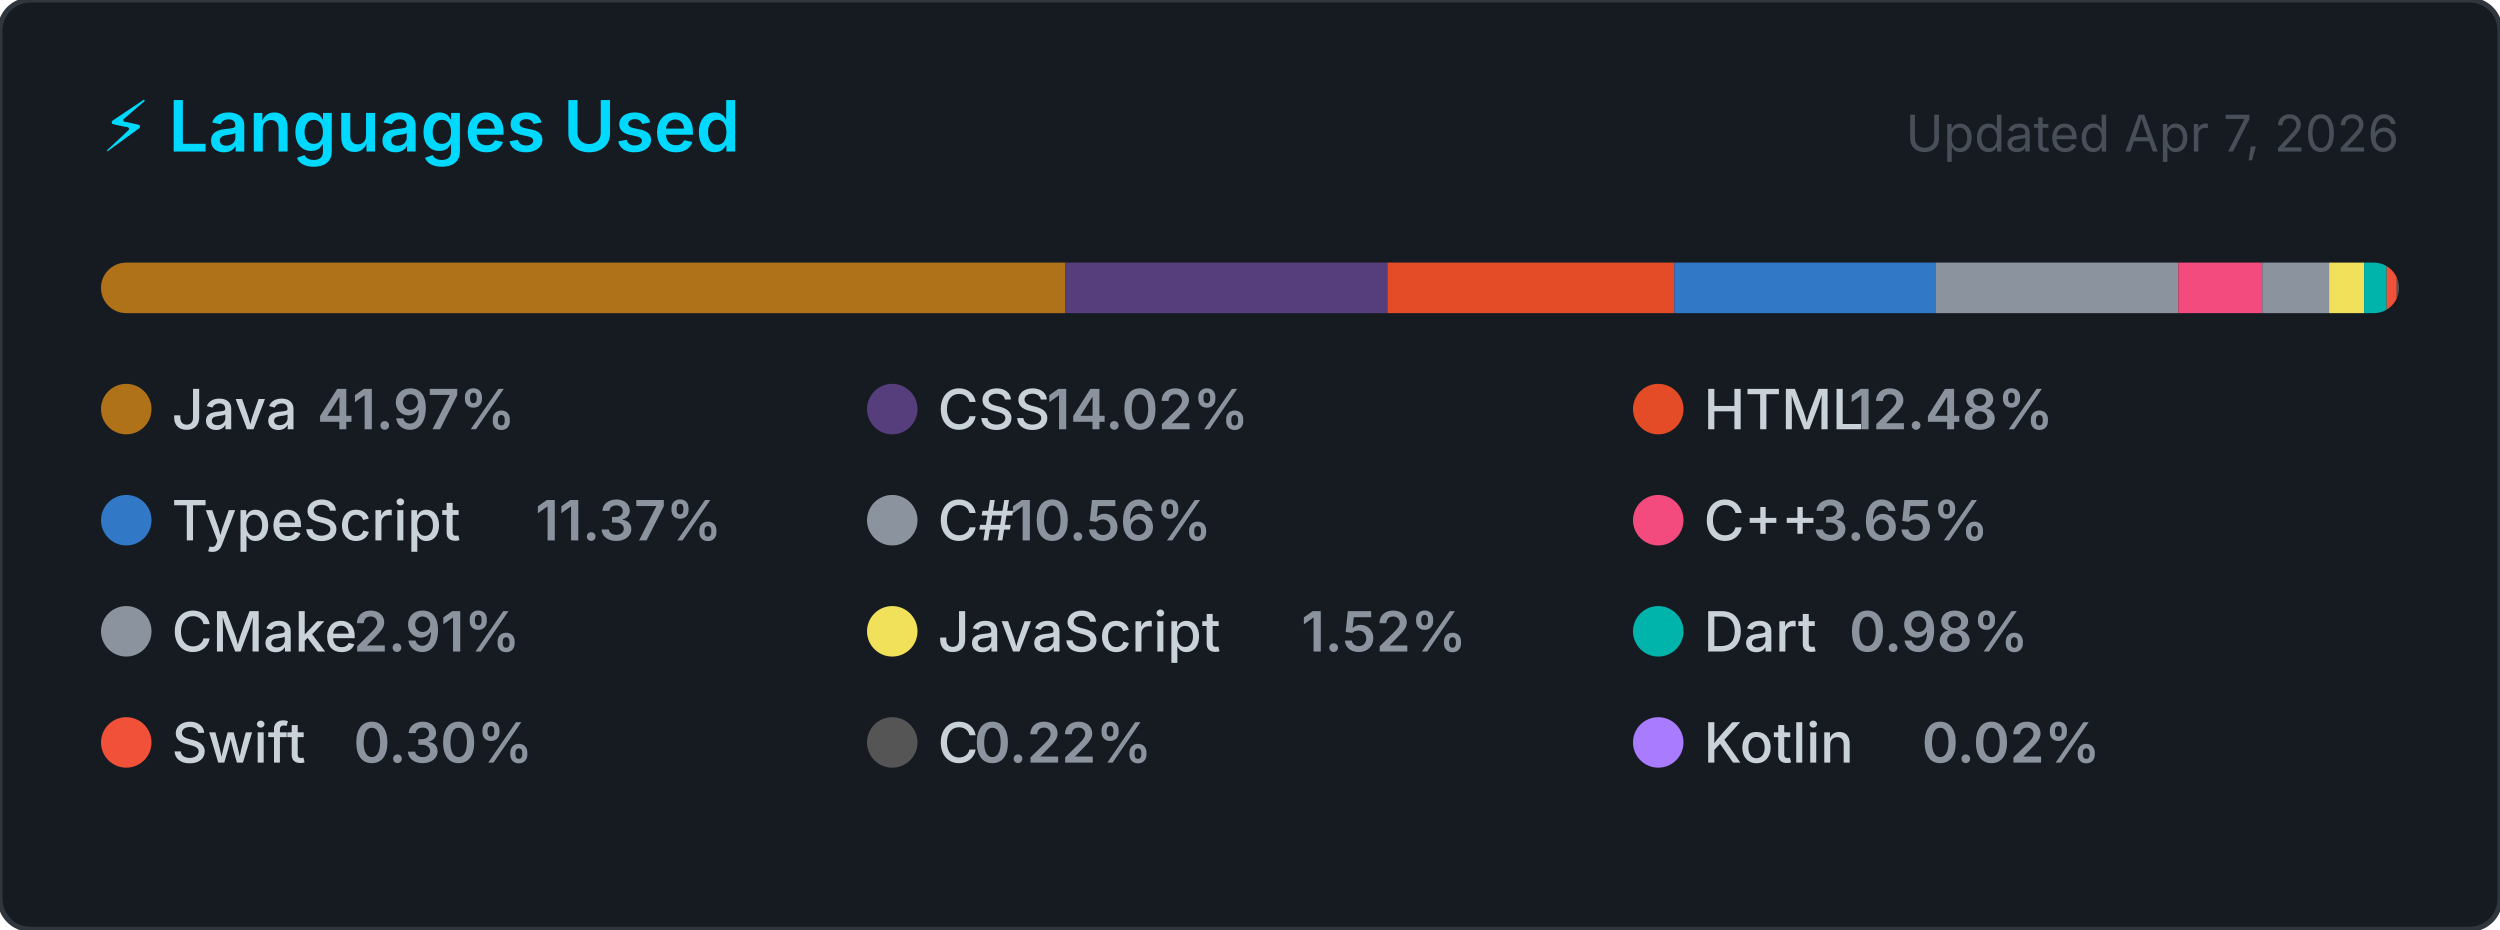
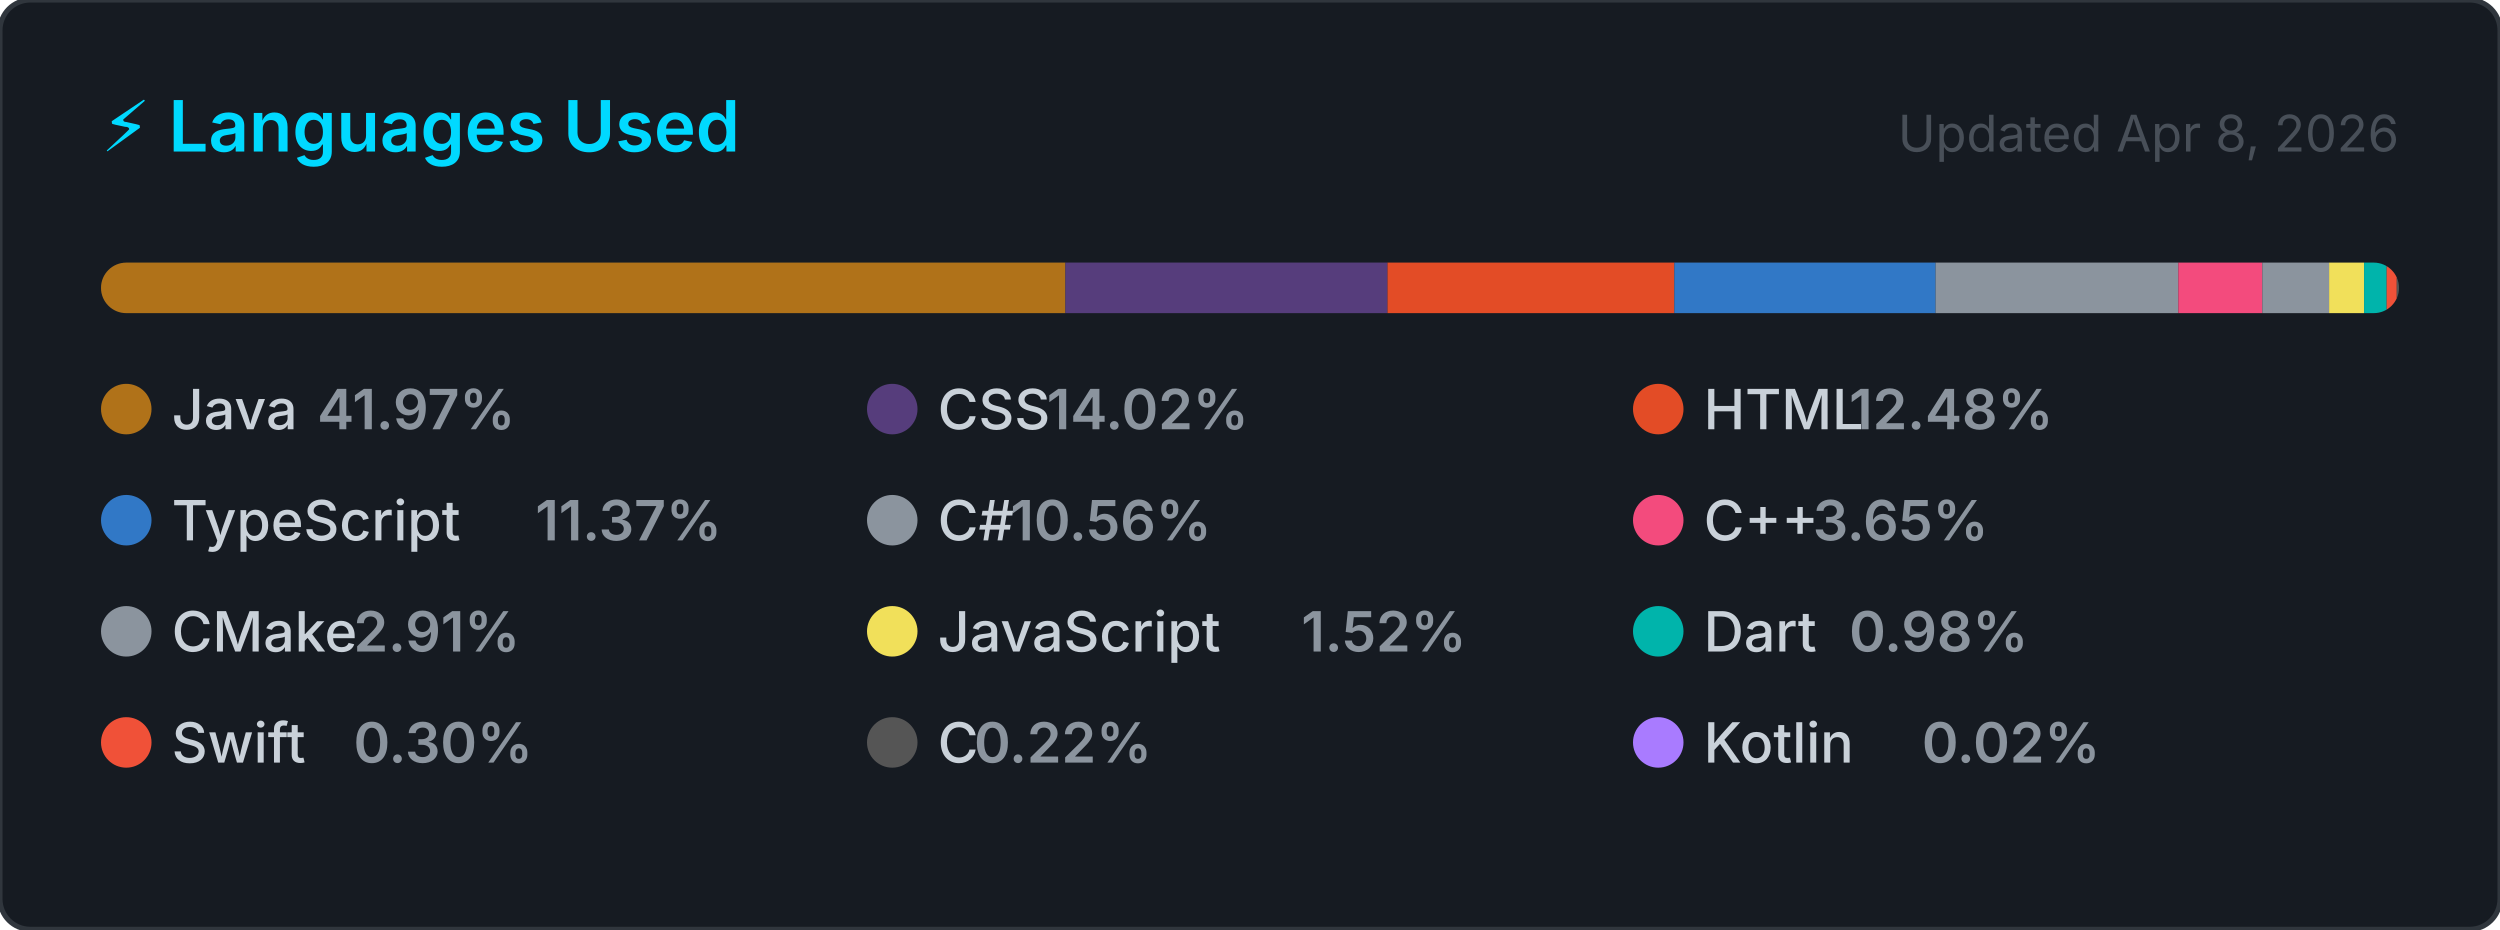
<svg xmlns="http://www.w3.org/2000/svg" width="495" height="184" viewBox="0 0 495 184" role="img" aria-label="Top programming languages for NaXeMate">
  <style>
    .card      { fill: #161b22; stroke: #30363d; stroke-width: 1; }
    .title     { font: 600 14px -apple-system, BlinkMacSystemFont, 'Segoe UI', sans-serif; fill: #00D9FF; }
    .updated   { font: 400 10px -apple-system, BlinkMacSystemFont, 'Segoe UI', sans-serif; fill: #484f58; }
    .lang-name { font: 500 11px -apple-system, BlinkMacSystemFont, 'Segoe UI', sans-serif; fill: #c9d1d9; }
    .lang-pct  { font: 600 11px -apple-system, BlinkMacSystemFont, 'Segoe UI', sans-serif; fill: #8b949e; }
  </style>
  <defs>
    <clipPath id="bar-clip">
      <rect x="20" y="52" width="455" height="10" rx="5" />
    </clipPath>
  </defs>
  <rect width="495" height="184" rx="6" ry="6" class="card" />
  <text x="20" y="30" class="title">⚡ Languages Used</text>
-   <text x="475" y="30" class="updated" text-anchor="end">Updated Apr 7, 2026</text>
+   <text x="475" y="30" class="updated" text-anchor="end">Updated Apr 8, 2026</text>
  <rect x="20" y="52" width="455" height="10" rx="5" fill="#21262d" />
  <g clip-path="url(#bar-clip)">
    <rect x="20.00" y="52" width="190.95" height="10" fill="#b07219" />
    <rect x="210.95" y="52" width="63.78" height="10" fill="#563d7c" />
    <rect x="274.73" y="52" width="56.80" height="10" fill="#e34c26" />
    <rect x="331.52" y="52" width="51.73" height="10" fill="#3178c6" />
    <rect x="383.25" y="52" width="48.06" height="10" fill="#8b949e" />
    <rect x="431.31" y="52" width="16.63" height="10" fill="#f34b7d" />
    <rect x="447.94" y="52" width="13.22" height="10" fill="#8b949e" />
    <rect x="461.16" y="52" width="6.93" height="10" fill="#f1e05a" />
    <rect x="468.09" y="52" width="4.47" height="10" fill="#00B4AB" />
    <rect x="472.56" y="52" width="2.00" height="10" fill="#F05138" />
    <rect x="474.56" y="52" width="2.00" height="10" fill="#555555" />
    <rect x="476.56" y="52" width="2.00" height="10" fill="#A97BFF" />
  </g>
  <g transform="translate(20, 76)">
    <circle cx="5" cy="5" r="5" fill="#b07219" />
    <text x="14" y="9" class="lang-name">Java</text>
    <text x="14" y="9" class="lang-pct" dx="28.8">41.97%</text>
  </g>
  <g transform="translate(171.6667, 76)">
    <circle cx="5" cy="5" r="5" fill="#563d7c" />
    <text x="14" y="9" class="lang-name">CSS</text>
    <text x="14" y="9" class="lang-pct" dx="21.6">14.02%</text>
  </g>
  <g transform="translate(323.3333, 76)">
    <circle cx="5" cy="5" r="5" fill="#e34c26" />
    <text x="14" y="9" class="lang-name">HTML</text>
    <text x="14" y="9" class="lang-pct" dx="28.8">12.48%</text>
  </g>
  <g transform="translate(20, 98)">
    <circle cx="5" cy="5" r="5" fill="#3178c6" />
    <text x="14" y="9" class="lang-name">TypeScript</text>
    <text x="14" y="9" class="lang-pct" dx="72">11.37%</text>
  </g>
  <g transform="translate(171.6667, 98)">
    <circle cx="5" cy="5" r="5" fill="#8b949e" />
    <text x="14" y="9" class="lang-name">C#</text>
    <text x="14" y="9" class="lang-pct" dx="14.4">10.56%</text>
  </g>
  <g transform="translate(323.3333, 98)">
    <circle cx="5" cy="5" r="5" fill="#f34b7d" />
    <text x="14" y="9" class="lang-name">C++</text>
    <text x="14" y="9" class="lang-pct" dx="21.6">3.65%</text>
  </g>
  <g transform="translate(20, 120)">
    <circle cx="5" cy="5" r="5" fill="#8b949e" />
    <text x="14" y="9" class="lang-name">CMake</text>
    <text x="14" y="9" class="lang-pct" dx="36">2.91%</text>
  </g>
  <g transform="translate(171.6667, 120)">
    <circle cx="5" cy="5" r="5" fill="#f1e05a" />
    <text x="14" y="9" class="lang-name">JavaScript</text>
    <text x="14" y="9" class="lang-pct" dx="72">1.52%</text>
  </g>
  <g transform="translate(323.3333, 120)">
    <circle cx="5" cy="5" r="5" fill="#00B4AB" />
    <text x="14" y="9" class="lang-name">Dart</text>
    <text x="14" y="9" class="lang-pct" dx="28.8">0.98%</text>
  </g>
  <g transform="translate(20, 142)">
    <circle cx="5" cy="5" r="5" fill="#F05138" />
    <text x="14" y="9" class="lang-name">Swift</text>
    <text x="14" y="9" class="lang-pct" dx="36">0.30%</text>
  </g>
  <g transform="translate(171.6667, 142)">
    <circle cx="5" cy="5" r="5" fill="#555555" />
    <text x="14" y="9" class="lang-name">C</text>
    <text x="14" y="9" class="lang-pct" dx="7.2">0.22%</text>
  </g>
  <g transform="translate(323.3333, 142)">
    <circle cx="5" cy="5" r="5" fill="#A97BFF" />
    <text x="14" y="9" class="lang-name">Kotlin</text>
    <text x="14" y="9" class="lang-pct" dx="43.2">0.02%</text>
  </g>
</svg>
